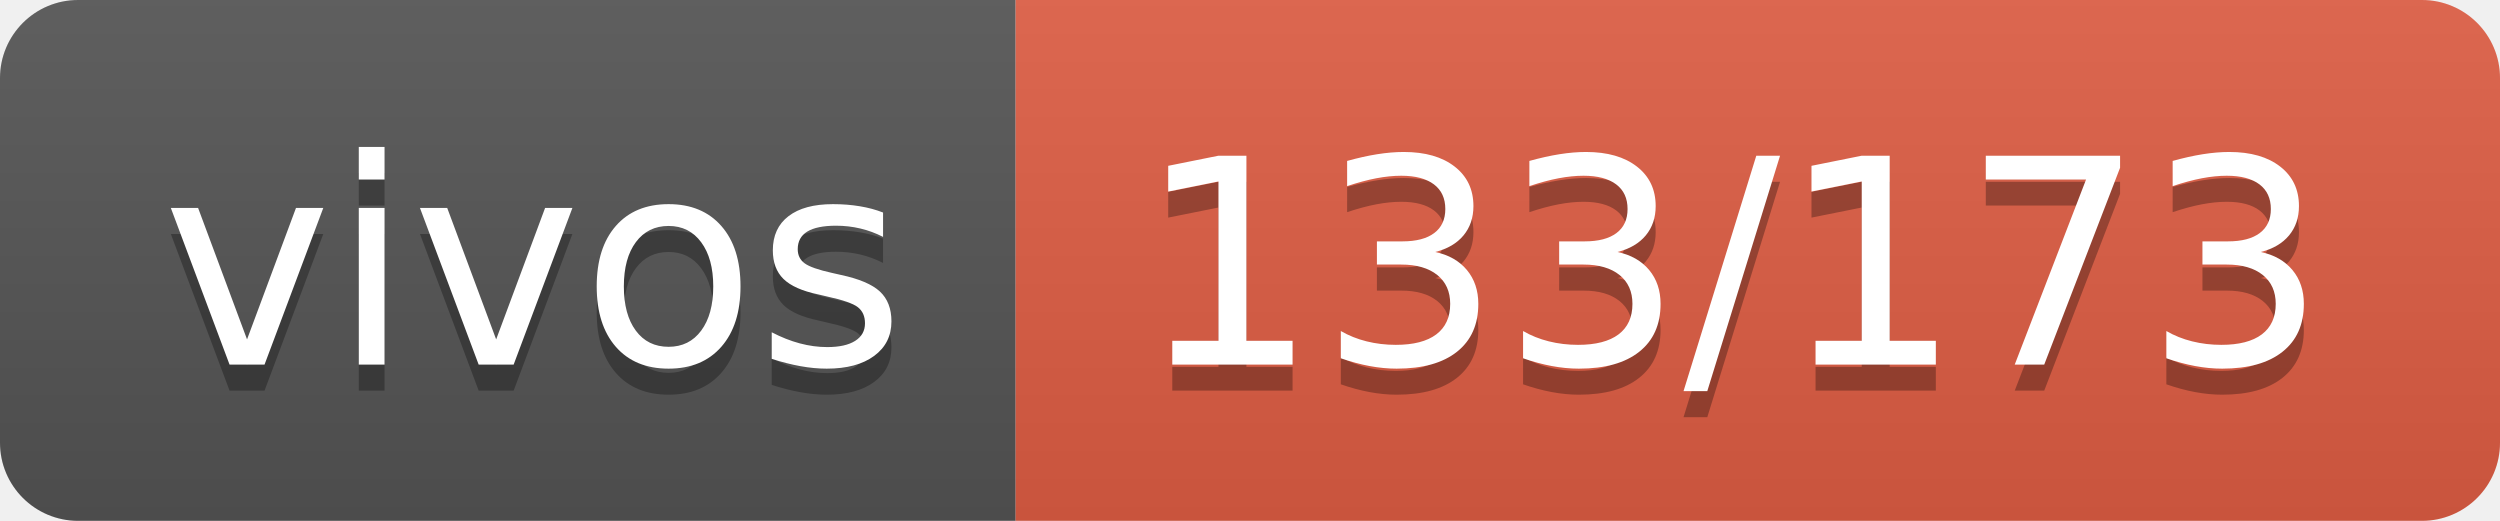
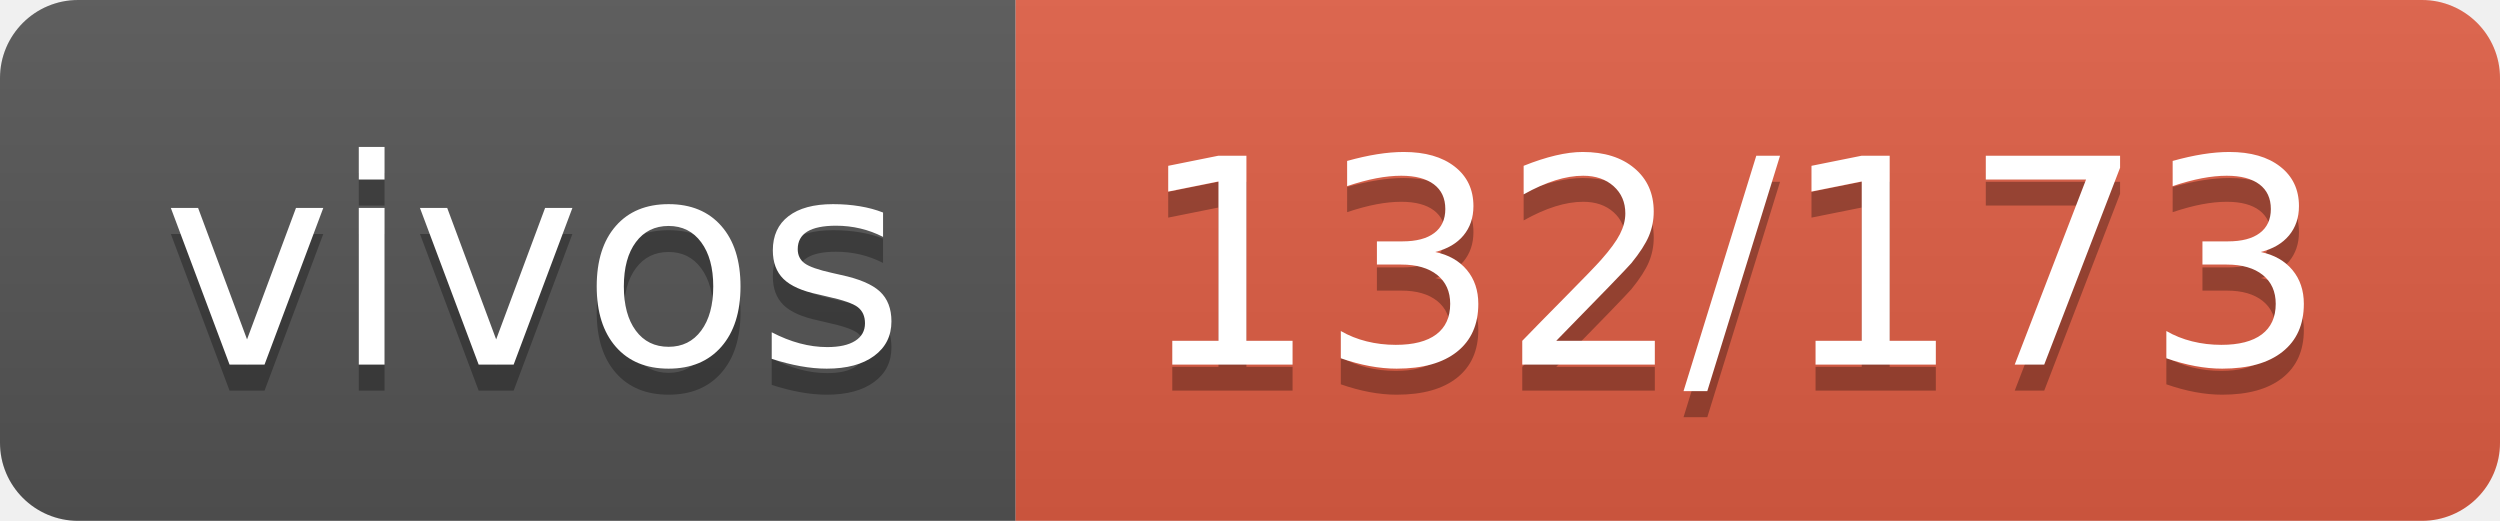
- <svg xmlns="http://www.w3.org/2000/svg" width="96" height="20" role="img" aria-label="vivos: 133/173">
+ <svg xmlns="http://www.w3.org/2000/svg" width="96" height="20" role="img" aria-label="vivos: 132/173">
  <linearGradient id="s" x2="0" y2="100%">
    <stop offset="0" stop-color="#bbb" stop-opacity=".1" />
    <stop offset="1" stop-opacity=".1" />
  </linearGradient>
  <clipPath id="r">
    <rect width="96" height="20" rx="3" fill="#fff" />
  </clipPath>
  <g clip-path="url(#r)">
    <rect width="39" height="20" fill="#555" />
    <rect x="39" width="57" height="20" fill="#e05d44" />
    <rect width="96" height="20" fill="url(#s)" />
  </g>
  <g fill="#fff" text-anchor="middle" font-family="Verdana,Geneva,DejaVu Sans,sans-serif" text-rendering="geometricPrecision" font-size="110">
    <text aria-hidden="true" x="205" y="150" fill="#010101" fill-opacity=".3" transform="scale(.1)" textLength="290">vivos</text>
    <text x="205" y="140" transform="scale(.1)" fill="#fff" textLength="290">vivos</text>
-     <text aria-hidden="true" x="665" y="150" fill="#010101" fill-opacity=".3" transform="scale(.1)" textLength="470">133/173</text>
-     <text x="665" y="140" transform="scale(.1)" fill="#fff" textLength="470">133/173</text>
+     <text aria-hidden="true" x="665" y="150" fill="#010101" fill-opacity=".3" transform="scale(.1)" textLength="470">132/173</text>
+     <text x="665" y="140" transform="scale(.1)" fill="#fff" textLength="470">132/173</text>
  </g>
</svg>
